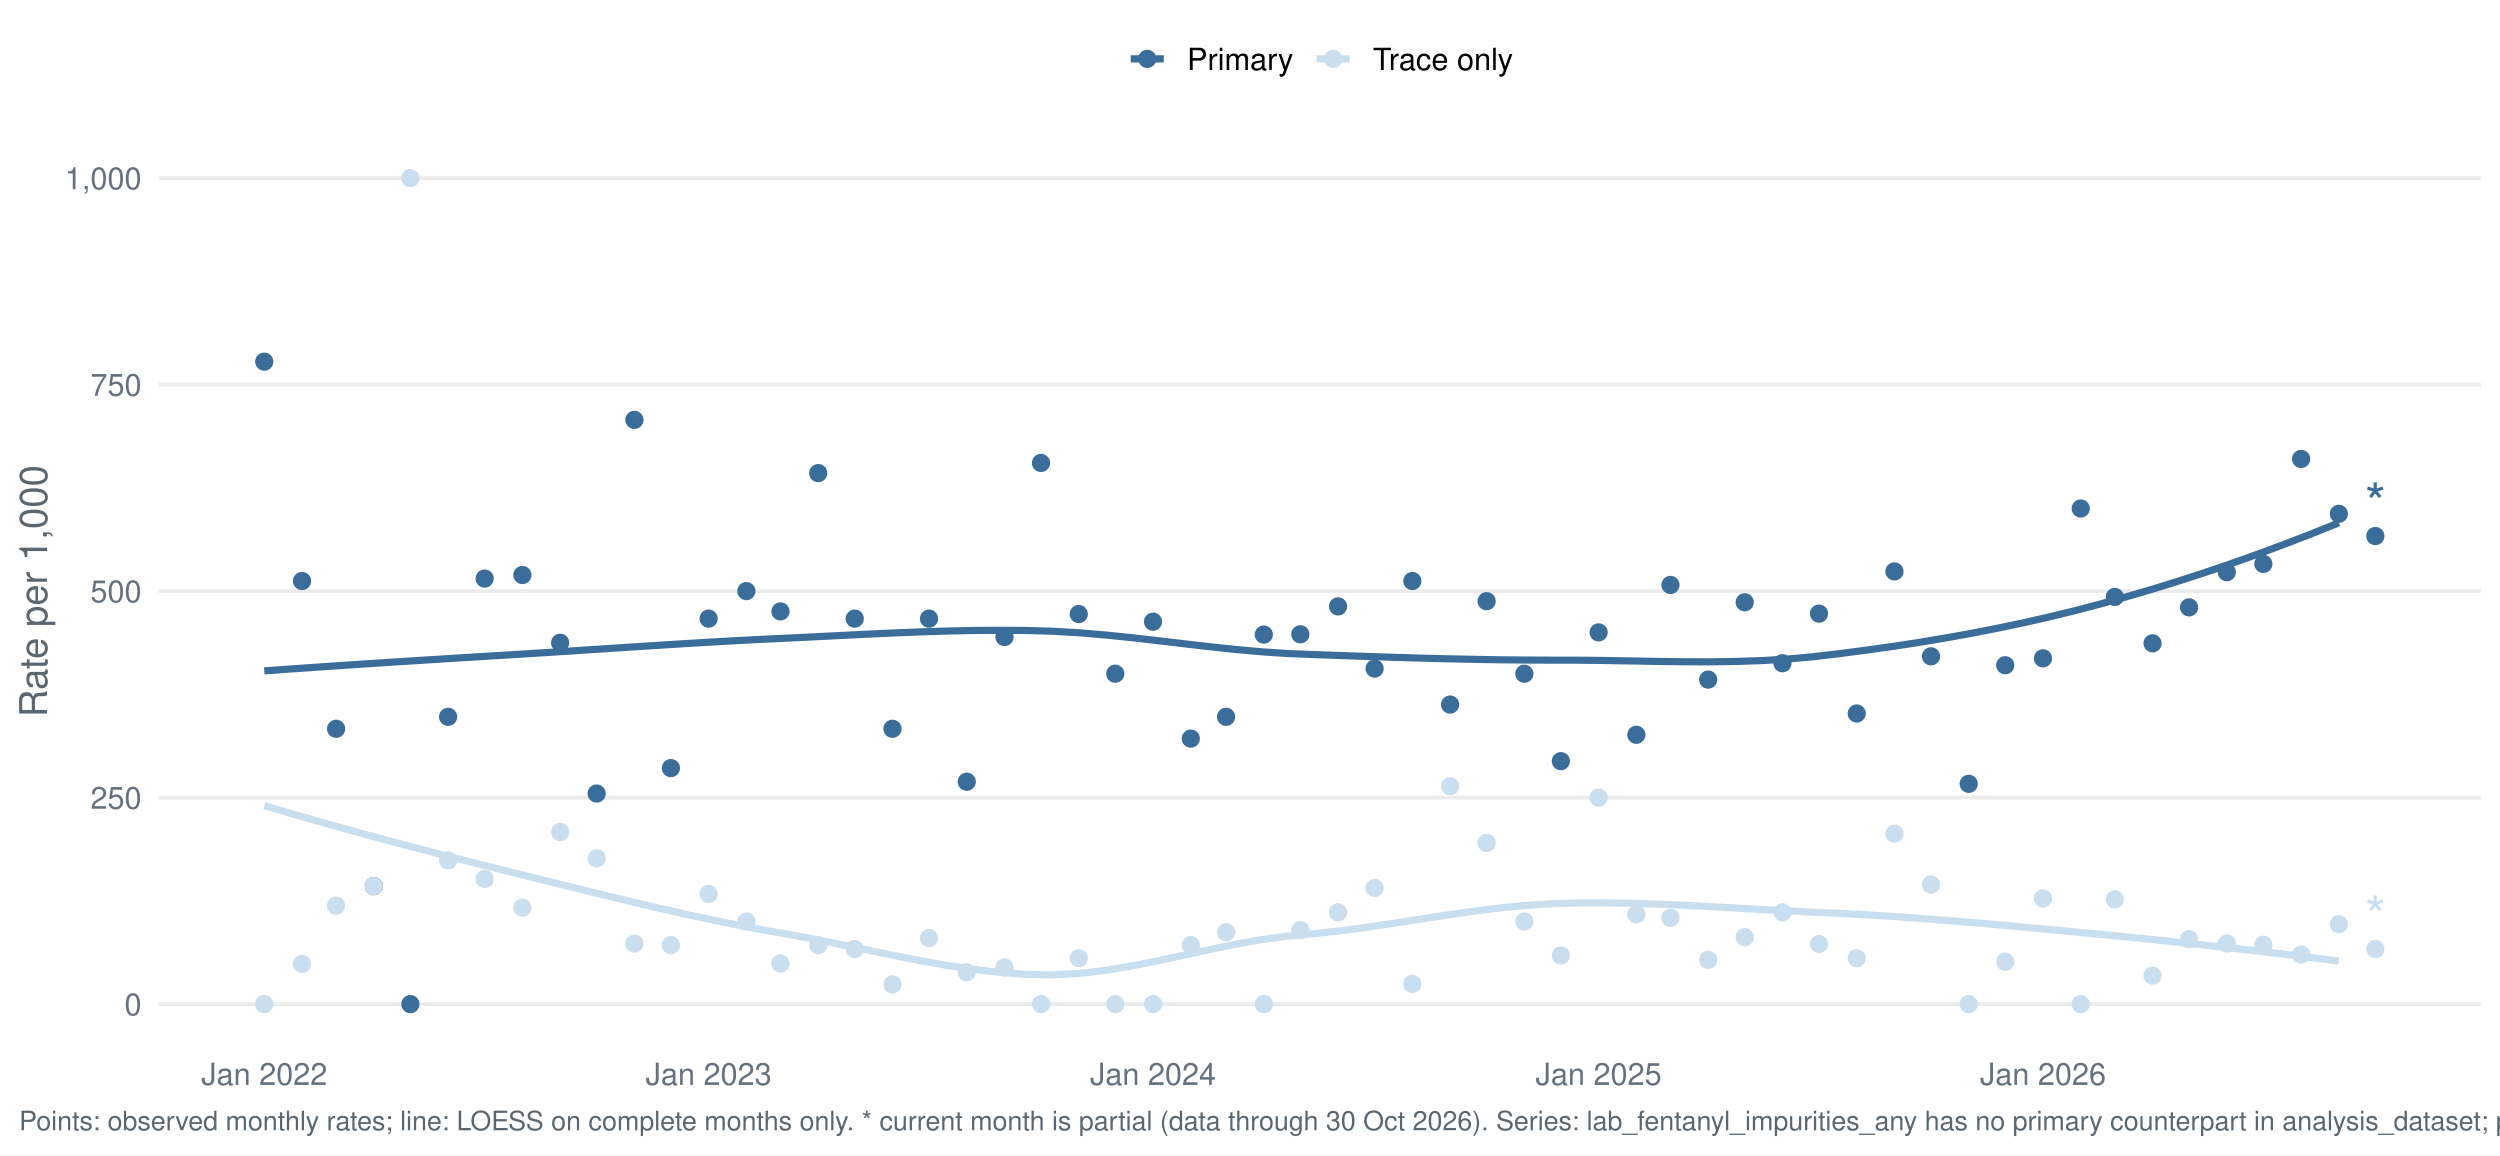
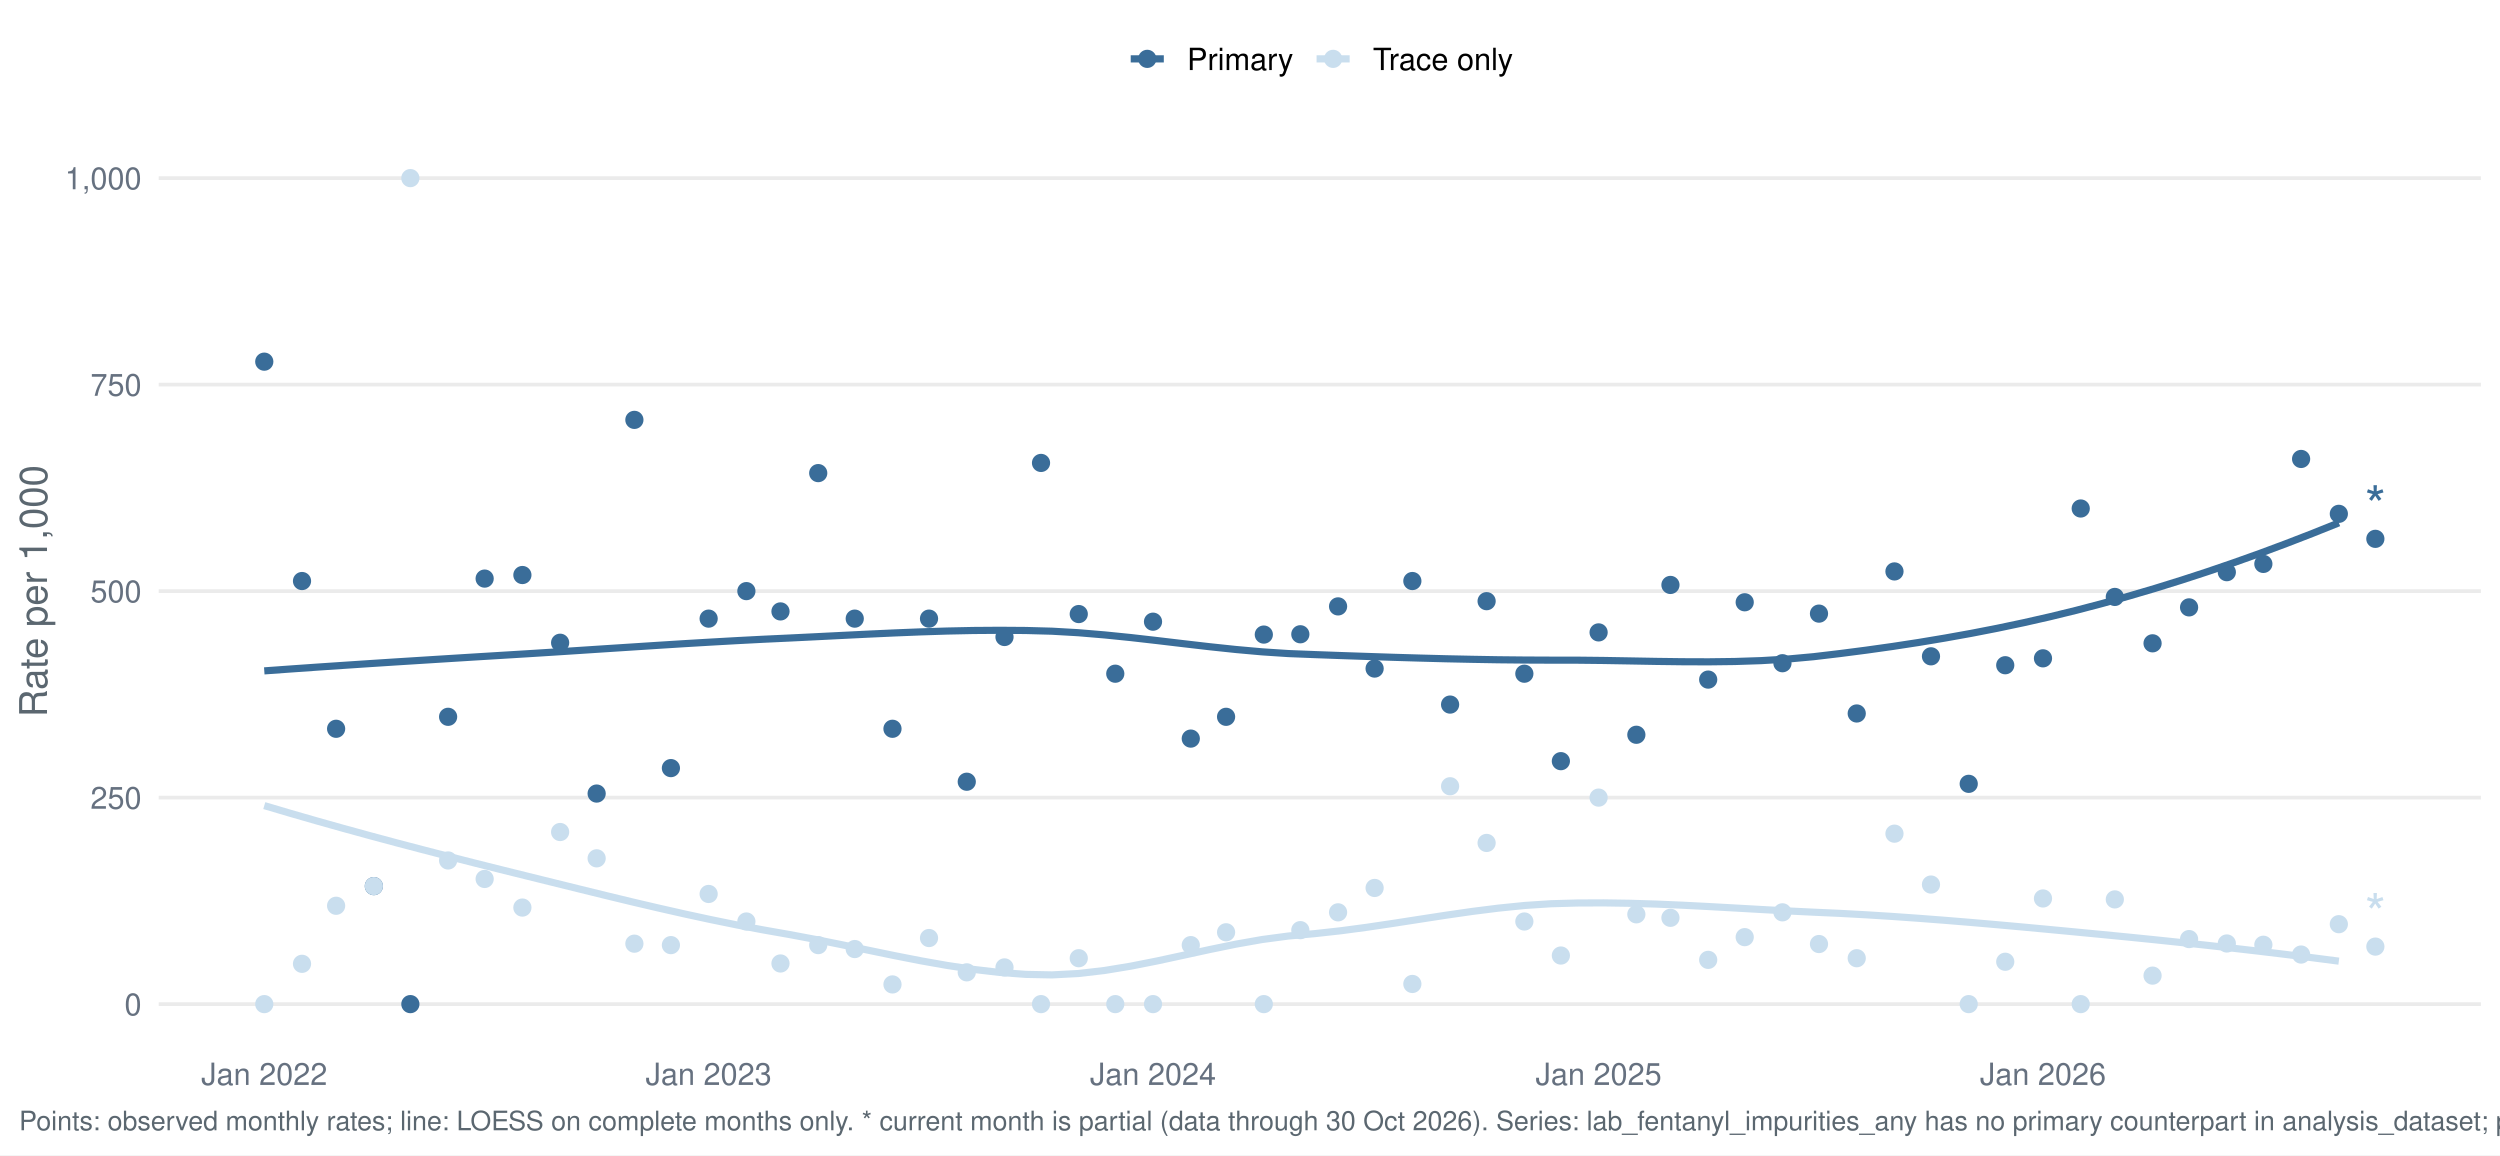
<svg xmlns="http://www.w3.org/2000/svg" width="1044.00pt" height="482.40pt" viewBox="0 0 1044.00 482.40">
  <g class="svglite">
    <defs>
      <style type="text/css">
    .svglite line, .svglite polyline, .svglite polygon, .svglite path, .svglite rect, .svglite circle {
      fill: none;
      stroke: #000000;
      stroke-linecap: round;
      stroke-linejoin: round;
      stroke-miterlimit: 10.00;
    }
    .svglite text {
      white-space: pre;
    }
    .svglite g.glyphgroup path {
      fill: inherit;
      stroke: none;
    }
  </style>
    </defs>
    <rect width="100%" height="100%" style="stroke: none; fill: #FFFFFF;" />
    <defs>
      <clipPath id="cpMC4wMHwxMDQ0LjAwfDAuMDB8NDgyLjQw">
        <rect x="0.00" y="0.00" width="1044.00" height="482.40" />
      </clipPath>
    </defs>
    <g clip-path="url(#cpMC4wMHwxMDQ0LjAwfDAuMDB8NDgyLjQw)">
      <rect x="-0" y="0.00" width="1044.00" height="482.40" style="stroke-width: 1.55; stroke: none; fill: #FFFFFF;" />
    </g>
    <defs>
      <clipPath id="cpNjYuMjh8MTAzNi4wM3w1Ny4xM3w0MzYuNTY=">
        <rect x="66.28" y="57.13" width="969.75" height="379.43" />
      </clipPath>
    </defs>
    <g clip-path="url(#cpNjYuMjh8MTAzNi4wM3w1Ny4xM3w0MzYuNTY=)">
      <polyline points="66.28,419.32 1036.03,419.32 " style="stroke-width: 1.55; stroke: #EBEBEB; stroke-linecap: butt;" />
      <polyline points="66.28,333.08 1036.03,333.08 " style="stroke-width: 1.55; stroke: #EBEBEB; stroke-linecap: butt;" />
      <polyline points="66.28,246.85 1036.03,246.85 " style="stroke-width: 1.55; stroke: #EBEBEB; stroke-linecap: butt;" />
      <polyline points="66.28,160.61 1036.03,160.61 " style="stroke-width: 1.55; stroke: #EBEBEB; stroke-linecap: butt;" />
      <polyline points="66.28,74.38 1036.03,74.38 " style="stroke-width: 1.55; stroke: #EBEBEB; stroke-linecap: butt;" />
      <polyline points="110.36,280.16 121.33,279.37 132.30,278.60 143.26,277.86 154.23,277.13 165.19,276.42 176.16,275.73 187.13,275.04 198.09,274.36 209.06,273.69 220.03,273.02 230.99,272.33 241.96,271.62 252.92,270.90 263.89,270.19 274.86,269.48 285.82,268.79 296.79,268.14 307.76,267.52 318.72,266.95 329.69,266.44 340.66,265.90 351.62,265.35 362.59,264.81 373.55,264.31 384.52,263.87 395.49,263.52 406.45,263.29 417.42,263.21 428.39,263.29 439.35,263.59 450.32,264.22 461.28,265.14 472.25,266.25 483.22,267.50 494.18,268.80 505.15,270.07 516.12,271.23 527.08,272.21 538.05,272.93 549.01,273.36 559.98,273.76 570.95,274.13 581.91,274.49 592.88,274.81 603.85,275.10 614.81,275.33 625.78,275.52 636.74,275.63 647.71,275.68 658.68,275.69 669.64,275.81 680.61,276.00 691.58,276.20 702.54,276.34 713.51,276.38 724.47,276.24 735.44,275.88 746.41,275.23 757.37,274.23 768.34,272.93 779.31,271.51 790.27,269.97 801.24,268.29 812.20,266.46 823.17,264.49 834.14,262.35 845.10,260.04 856.07,257.55 867.04,254.87 878.00,251.99 888.97,248.94 899.93,245.71 910.90,242.30 921.87,238.72 932.83,234.97 943.80,231.06 954.77,226.97 965.73,222.73 976.70,218.33 " style="stroke-width: 2.99; stroke: #3A6D99; stroke-linecap: butt;" />
      <polyline points="110.36,336.42 121.33,339.66 132.30,342.82 143.26,345.90 154.23,348.91 165.19,351.86 176.16,354.74 187.13,357.58 198.09,360.37 209.06,363.12 220.03,365.84 230.99,368.55 241.96,371.26 252.92,373.95 263.89,376.60 274.86,379.17 285.82,381.65 296.79,384.02 307.76,386.26 318.72,388.33 329.69,390.26 340.66,392.32 351.62,394.53 362.59,396.81 373.55,399.07 384.52,401.22 395.49,403.16 406.45,404.81 417.42,406.09 428.39,406.90 439.35,407.12 450.32,406.54 461.28,405.27 472.25,403.46 483.22,401.29 494.18,398.92 505.15,396.53 516.12,394.28 527.08,392.34 538.05,390.88 549.01,389.89 559.98,388.68 570.95,387.21 581.91,385.58 592.88,383.88 603.85,382.19 614.81,380.61 625.78,379.23 636.74,378.12 647.71,377.40 658.68,377.09 669.64,377.04 680.61,377.21 691.58,377.54 702.54,378.01 713.51,378.57 724.47,379.18 735.44,379.80 746.41,380.40 757.37,380.93 768.34,381.42 779.31,382.02 790.27,382.71 801.24,383.48 812.20,384.32 823.17,385.22 834.14,386.17 845.10,387.16 856.07,388.18 867.04,389.22 878.00,390.27 888.97,391.34 899.93,392.45 910.90,393.60 921.87,394.78 932.83,396.01 943.80,397.28 954.77,398.60 965.73,399.96 976.70,401.38 " style="stroke-width: 2.99; stroke: #C9DEEE; stroke-linecap: butt;" />
      <circle cx="110.36" cy="151.03" r="3.29" style="stroke-width: 1.03; stroke: #3A6D99; fill: #3A6D99;" />
      <circle cx="110.36" cy="419.32" r="3.29" style="stroke-width: 1.03; stroke: #C9DEEE; fill: #C9DEEE;" />
      <circle cx="126.12" cy="242.64" r="3.29" style="stroke-width: 1.03; stroke: #3A6D99; fill: #3A6D99;" />
      <circle cx="126.12" cy="402.49" r="3.29" style="stroke-width: 1.03; stroke: #C9DEEE; fill: #C9DEEE;" />
      <circle cx="140.36" cy="304.34" r="3.29" style="stroke-width: 1.03; stroke: #3A6D99; fill: #3A6D99;" />
      <circle cx="140.36" cy="378.25" r="3.29" style="stroke-width: 1.03; stroke: #C9DEEE; fill: #C9DEEE;" />
      <circle cx="156.12" cy="370.04" r="3.29" style="stroke-width: 1.03; stroke: #3A6D99; fill: #3A6D99;" />
      <circle cx="156.12" cy="370.04" r="3.29" style="stroke-width: 1.03; stroke: #C9DEEE; fill: #C9DEEE;" />
      <circle cx="171.37" cy="419.32" r="3.29" style="stroke-width: 1.03; stroke: #3A6D99; fill: #3A6D99;" />
      <circle cx="171.37" cy="74.38" r="3.29" style="stroke-width: 1.03; stroke: #C9DEEE; fill: #C9DEEE;" />
      <circle cx="187.13" cy="299.34" r="3.29" style="stroke-width: 1.03; stroke: #3A6D99; fill: #3A6D99;" />
      <circle cx="187.13" cy="359.33" r="3.29" style="stroke-width: 1.03; stroke: #C9DEEE; fill: #C9DEEE;" />
      <circle cx="202.39" cy="241.62" r="3.29" style="stroke-width: 1.03; stroke: #3A6D99; fill: #3A6D99;" />
      <circle cx="202.39" cy="367.05" r="3.29" style="stroke-width: 1.03; stroke: #C9DEEE; fill: #C9DEEE;" />
      <circle cx="218.15" cy="240.13" r="3.29" style="stroke-width: 1.03; stroke: #3A6D99; fill: #3A6D99;" />
      <circle cx="218.15" cy="379.00" r="3.29" style="stroke-width: 1.03; stroke: #C9DEEE; fill: #C9DEEE;" />
      <circle cx="233.91" cy="268.41" r="3.29" style="stroke-width: 1.03; stroke: #3A6D99; fill: #3A6D99;" />
      <circle cx="233.91" cy="347.45" r="3.29" style="stroke-width: 1.03; stroke: #C9DEEE; fill: #C9DEEE;" />
      <circle cx="249.16" cy="331.39" r="3.29" style="stroke-width: 1.03; stroke: #3A6D99; fill: #3A6D99;" />
      <circle cx="249.16" cy="358.44" r="3.29" style="stroke-width: 1.03; stroke: #C9DEEE; fill: #C9DEEE;" />
      <circle cx="264.92" cy="175.34" r="3.29" style="stroke-width: 1.03; stroke: #3A6D99; fill: #3A6D99;" />
      <circle cx="264.92" cy="394.08" r="3.29" style="stroke-width: 1.03; stroke: #C9DEEE; fill: #C9DEEE;" />
      <circle cx="280.17" cy="320.76" r="3.29" style="stroke-width: 1.03; stroke: #3A6D99; fill: #3A6D99;" />
      <circle cx="280.17" cy="394.68" r="3.29" style="stroke-width: 1.03; stroke: #C9DEEE; fill: #C9DEEE;" />
      <circle cx="295.93" cy="258.34" r="3.29" style="stroke-width: 1.03; stroke: #3A6D99; fill: #3A6D99;" />
      <circle cx="295.93" cy="373.32" r="3.29" style="stroke-width: 1.03; stroke: #C9DEEE; fill: #C9DEEE;" />
      <circle cx="311.69" cy="246.85" r="3.29" style="stroke-width: 1.03; stroke: #3A6D99; fill: #3A6D99;" />
      <circle cx="311.69" cy="384.82" r="3.29" style="stroke-width: 1.03; stroke: #C9DEEE; fill: #C9DEEE;" />
      <circle cx="325.93" cy="255.33" r="3.29" style="stroke-width: 1.03; stroke: #3A6D99; fill: #3A6D99;" />
      <circle cx="325.93" cy="402.35" r="3.29" style="stroke-width: 1.03; stroke: #C9DEEE; fill: #C9DEEE;" />
      <circle cx="341.69" cy="197.57" r="3.29" style="stroke-width: 1.03; stroke: #3A6D99; fill: #3A6D99;" />
      <circle cx="341.69" cy="394.68" r="3.29" style="stroke-width: 1.03; stroke: #C9DEEE; fill: #C9DEEE;" />
      <circle cx="356.94" cy="258.34" r="3.29" style="stroke-width: 1.03; stroke: #3A6D99; fill: #3A6D99;" />
      <circle cx="356.94" cy="396.32" r="3.29" style="stroke-width: 1.03; stroke: #C9DEEE; fill: #C9DEEE;" />
      <circle cx="372.70" cy="304.34" r="3.29" style="stroke-width: 1.03; stroke: #3A6D99; fill: #3A6D99;" />
      <circle cx="372.70" cy="411.10" r="3.29" style="stroke-width: 1.03; stroke: #C9DEEE; fill: #C9DEEE;" />
      <circle cx="387.96" cy="258.34" r="3.29" style="stroke-width: 1.03; stroke: #3A6D99; fill: #3A6D99;" />
      <circle cx="387.96" cy="391.72" r="3.29" style="stroke-width: 1.03; stroke: #C9DEEE; fill: #C9DEEE;" />
      <circle cx="403.72" cy="326.45" r="3.29" style="stroke-width: 1.03; stroke: #3A6D99; fill: #3A6D99;" />
      <circle cx="403.72" cy="406.05" r="3.29" style="stroke-width: 1.03; stroke: #C9DEEE; fill: #C9DEEE;" />
      <circle cx="419.48" cy="266.01" r="3.29" style="stroke-width: 1.03; stroke: #3A6D99; fill: #3A6D99;" />
      <circle cx="419.48" cy="403.99" r="3.29" style="stroke-width: 1.03; stroke: #C9DEEE; fill: #C9DEEE;" />
      <circle cx="434.73" cy="193.32" r="3.29" style="stroke-width: 1.03; stroke: #3A6D99; fill: #3A6D99;" />
      <circle cx="434.73" cy="419.32" r="3.29" style="stroke-width: 1.03; stroke: #C9DEEE; fill: #C9DEEE;" />
      <circle cx="450.49" cy="256.43" r="3.29" style="stroke-width: 1.03; stroke: #3A6D99; fill: #3A6D99;" />
      <circle cx="450.49" cy="400.15" r="3.29" style="stroke-width: 1.03; stroke: #C9DEEE; fill: #C9DEEE;" />
      <circle cx="465.74" cy="281.34" r="3.29" style="stroke-width: 1.03; stroke: #3A6D99; fill: #3A6D99;" />
      <circle cx="465.74" cy="419.32" r="3.29" style="stroke-width: 1.03; stroke: #C9DEEE; fill: #C9DEEE;" />
      <circle cx="481.50" cy="259.62" r="3.29" style="stroke-width: 1.03; stroke: #3A6D99; fill: #3A6D99;" />
      <circle cx="481.50" cy="419.32" r="3.29" style="stroke-width: 1.03; stroke: #C9DEEE; fill: #C9DEEE;" />
      <circle cx="497.27" cy="308.44" r="3.29" style="stroke-width: 1.03; stroke: #3A6D99; fill: #3A6D99;" />
      <circle cx="497.27" cy="394.68" r="3.29" style="stroke-width: 1.03; stroke: #C9DEEE; fill: #C9DEEE;" />
      <circle cx="512.01" cy="299.34" r="3.29" style="stroke-width: 1.03; stroke: #3A6D99; fill: #3A6D99;" />
      <circle cx="512.01" cy="389.32" r="3.29" style="stroke-width: 1.03; stroke: #C9DEEE; fill: #C9DEEE;" />
      <circle cx="527.77" cy="265.00" r="3.29" style="stroke-width: 1.03; stroke: #3A6D99; fill: #3A6D99;" />
      <circle cx="527.77" cy="419.32" r="3.29" style="stroke-width: 1.03; stroke: #C9DEEE; fill: #C9DEEE;" />
      <circle cx="543.02" cy="264.87" r="3.29" style="stroke-width: 1.03; stroke: #3A6D99; fill: #3A6D99;" />
      <circle cx="543.02" cy="388.43" r="3.29" style="stroke-width: 1.03; stroke: #C9DEEE; fill: #C9DEEE;" />
      <circle cx="558.78" cy="253.23" r="3.29" style="stroke-width: 1.03; stroke: #3A6D99; fill: #3A6D99;" />
      <circle cx="558.78" cy="380.99" r="3.29" style="stroke-width: 1.03; stroke: #C9DEEE; fill: #C9DEEE;" />
      <circle cx="574.04" cy="279.19" r="3.29" style="stroke-width: 1.03; stroke: #3A6D99; fill: #3A6D99;" />
      <circle cx="574.04" cy="370.81" r="3.29" style="stroke-width: 1.03; stroke: #C9DEEE; fill: #C9DEEE;" />
      <circle cx="589.80" cy="242.64" r="3.29" style="stroke-width: 1.03; stroke: #3A6D99; fill: #3A6D99;" />
      <circle cx="589.80" cy="410.90" r="3.29" style="stroke-width: 1.03; stroke: #C9DEEE; fill: #C9DEEE;" />
      <circle cx="605.56" cy="294.23" r="3.29" style="stroke-width: 1.03; stroke: #3A6D99; fill: #3A6D99;" />
      <circle cx="605.56" cy="328.34" r="3.29" style="stroke-width: 1.03; stroke: #C9DEEE; fill: #C9DEEE;" />
      <circle cx="620.81" cy="251.05" r="3.29" style="stroke-width: 1.03; stroke: #3A6D99; fill: #3A6D99;" />
      <circle cx="620.81" cy="352.01" r="3.29" style="stroke-width: 1.03; stroke: #C9DEEE; fill: #C9DEEE;" />
      <circle cx="636.57" cy="281.34" r="3.29" style="stroke-width: 1.03; stroke: #3A6D99; fill: #3A6D99;" />
      <circle cx="636.57" cy="384.82" r="3.29" style="stroke-width: 1.03; stroke: #C9DEEE; fill: #C9DEEE;" />
      <circle cx="651.82" cy="317.86" r="3.29" style="stroke-width: 1.03; stroke: #3A6D99; fill: #3A6D99;" />
      <circle cx="651.82" cy="399.03" r="3.29" style="stroke-width: 1.03; stroke: #C9DEEE; fill: #C9DEEE;" />
      <circle cx="667.58" cy="264.09" r="3.29" style="stroke-width: 1.03; stroke: #3A6D99; fill: #3A6D99;" />
      <circle cx="667.58" cy="333.08" r="3.29" style="stroke-width: 1.03; stroke: #C9DEEE; fill: #C9DEEE;" />
      <circle cx="683.34" cy="306.84" r="3.29" style="stroke-width: 1.03; stroke: #3A6D99; fill: #3A6D99;" />
      <circle cx="683.34" cy="381.82" r="3.29" style="stroke-width: 1.03; stroke: #C9DEEE; fill: #C9DEEE;" />
      <circle cx="697.58" cy="244.27" r="3.29" style="stroke-width: 1.03; stroke: #3A6D99; fill: #3A6D99;" />
      <circle cx="697.58" cy="383.28" r="3.29" style="stroke-width: 1.03; stroke: #C9DEEE; fill: #C9DEEE;" />
      <circle cx="713.34" cy="283.80" r="3.29" style="stroke-width: 1.03; stroke: #3A6D99; fill: #3A6D99;" />
      <circle cx="713.34" cy="400.84" r="3.29" style="stroke-width: 1.03; stroke: #C9DEEE; fill: #C9DEEE;" />
      <circle cx="728.59" cy="251.51" r="3.29" style="stroke-width: 1.03; stroke: #3A6D99; fill: #3A6D99;" />
      <circle cx="728.59" cy="391.35" r="3.29" style="stroke-width: 1.03; stroke: #C9DEEE; fill: #C9DEEE;" />
      <circle cx="744.35" cy="276.96" r="3.29" style="stroke-width: 1.03; stroke: #3A6D99; fill: #3A6D99;" />
      <circle cx="744.35" cy="380.99" r="3.29" style="stroke-width: 1.03; stroke: #C9DEEE; fill: #C9DEEE;" />
      <circle cx="759.61" cy="256.25" r="3.29" style="stroke-width: 1.03; stroke: #3A6D99; fill: #3A6D99;" />
      <circle cx="759.61" cy="394.23" r="3.29" style="stroke-width: 1.03; stroke: #C9DEEE; fill: #C9DEEE;" />
      <circle cx="775.37" cy="297.95" r="3.29" style="stroke-width: 1.03; stroke: #3A6D99; fill: #3A6D99;" />
      <circle cx="775.37" cy="400.15" r="3.29" style="stroke-width: 1.03; stroke: #C9DEEE; fill: #C9DEEE;" />
      <circle cx="791.13" cy="238.63" r="3.29" style="stroke-width: 1.03; stroke: #3A6D99; fill: #3A6D99;" />
      <circle cx="791.13" cy="348.14" r="3.29" style="stroke-width: 1.03; stroke: #C9DEEE; fill: #C9DEEE;" />
      <circle cx="806.38" cy="274.08" r="3.29" style="stroke-width: 1.03; stroke: #3A6D99; fill: #3A6D99;" />
      <circle cx="806.38" cy="369.39" r="3.29" style="stroke-width: 1.03; stroke: #C9DEEE; fill: #C9DEEE;" />
      <circle cx="822.14" cy="327.33" r="3.29" style="stroke-width: 1.03; stroke: #3A6D99; fill: #3A6D99;" />
      <circle cx="822.14" cy="419.32" r="3.29" style="stroke-width: 1.03; stroke: #C9DEEE; fill: #C9DEEE;" />
      <circle cx="837.39" cy="277.80" r="3.29" style="stroke-width: 1.03; stroke: #3A6D99; fill: #3A6D99;" />
      <circle cx="837.39" cy="401.63" r="3.29" style="stroke-width: 1.03; stroke: #C9DEEE; fill: #C9DEEE;" />
      <circle cx="853.15" cy="274.92" r="3.29" style="stroke-width: 1.03; stroke: #3A6D99; fill: #3A6D99;" />
      <circle cx="853.15" cy="375.20" r="3.29" style="stroke-width: 1.03; stroke: #C9DEEE; fill: #C9DEEE;" />
      <circle cx="868.91" cy="212.35" r="3.29" style="stroke-width: 1.03; stroke: #3A6D99; fill: #3A6D99;" />
      <circle cx="868.91" cy="419.32" r="3.29" style="stroke-width: 1.03; stroke: #C9DEEE; fill: #C9DEEE;" />
      <circle cx="883.15" cy="249.28" r="3.29" style="stroke-width: 1.03; stroke: #3A6D99; fill: #3A6D99;" />
      <circle cx="883.15" cy="375.59" r="3.29" style="stroke-width: 1.03; stroke: #C9DEEE; fill: #C9DEEE;" />
      <circle cx="898.91" cy="268.65" r="3.29" style="stroke-width: 1.03; stroke: #3A6D99; fill: #3A6D99;" />
      <circle cx="898.91" cy="407.42" r="3.29" style="stroke-width: 1.03; stroke: #C9DEEE; fill: #C9DEEE;" />
      <circle cx="914.16" cy="253.64" r="3.29" style="stroke-width: 1.03; stroke: #3A6D99; fill: #3A6D99;" />
      <circle cx="914.16" cy="392.16" r="3.29" style="stroke-width: 1.03; stroke: #C9DEEE; fill: #C9DEEE;" />
      <circle cx="929.92" cy="238.94" r="3.29" style="stroke-width: 1.03; stroke: #3A6D99; fill: #3A6D99;" />
      <circle cx="929.92" cy="394.00" r="3.29" style="stroke-width: 1.03; stroke: #C9DEEE; fill: #C9DEEE;" />
      <circle cx="945.18" cy="235.49" r="3.29" style="stroke-width: 1.03; stroke: #3A6D99; fill: #3A6D99;" />
      <circle cx="945.18" cy="394.53" r="3.29" style="stroke-width: 1.03; stroke: #C9DEEE; fill: #C9DEEE;" />
      <circle cx="960.94" cy="191.66" r="3.29" style="stroke-width: 1.03; stroke: #3A6D99; fill: #3A6D99;" />
      <circle cx="960.94" cy="398.62" r="3.29" style="stroke-width: 1.03; stroke: #C9DEEE; fill: #C9DEEE;" />
      <circle cx="976.70" cy="214.58" r="3.29" style="stroke-width: 1.03; stroke: #3A6D99; fill: #3A6D99;" />
      <circle cx="976.70" cy="385.94" r="3.29" style="stroke-width: 1.03; stroke: #C9DEEE; fill: #C9DEEE;" />
-       <circle cx="991.95" cy="223.85" r="3.29" style="stroke-width: 1.03; stroke: #3A6D99; fill: #3A6D99;" />
-       <circle cx="991.95" cy="396.32" r="3.29" style="stroke-width: 1.03; stroke: #C9DEEE; fill: #C9DEEE;" />
-       <text x="991.95" y="218.05" text-anchor="middle" style="font-size: 22.76px;fill: #3A6D99; font-family: &quot;Nimbus Sans&quot;;" textLength="8.84px" lengthAdjust="spacingAndGlyphs">*</text>
-       <text x="991.95" y="390.51" text-anchor="middle" style="font-size: 22.76px;fill: #C9DEEE; font-family: &quot;Nimbus Sans&quot;;" textLength="8.84px" lengthAdjust="spacingAndGlyphs">*</text>
+       <circle cx="991.95" cy="225.02" r="3.29" style="stroke-width: 1.03; stroke: #3A6D99; fill: #3A6D99;" />
+       <circle cx="991.95" cy="395.30" r="3.29" style="stroke-width: 1.03; stroke: #C9DEEE; fill: #C9DEEE;" />
+       <text x="991.95" y="219.21" text-anchor="middle" style="font-size: 22.76px;fill: #3A6D99; font-family: &quot;Nimbus Sans&quot;;" textLength="8.84px" lengthAdjust="spacingAndGlyphs">*</text>
+       <text x="991.95" y="389.50" text-anchor="middle" style="font-size: 22.76px;fill: #C9DEEE; font-family: &quot;Nimbus Sans&quot;;" textLength="8.84px" lengthAdjust="spacingAndGlyphs">*</text>
    </g>
    <g clip-path="url(#cpMC4wMHwxMDQ0LjAwfDAuMDB8NDgyLjQw)">
      <text x="59.11" y="423.98" text-anchor="end" style="font-size: 12.80px;fill: #667180; font-family: &quot;Nimbus Sans&quot;;" textLength="7.11px" lengthAdjust="spacingAndGlyphs">0</text>
      <text x="59.11" y="337.75" text-anchor="end" style="font-size: 12.80px;fill: #667180; font-family: &quot;Nimbus Sans&quot;;" textLength="21.33px" lengthAdjust="spacingAndGlyphs">250</text>
      <text x="59.11" y="251.51" text-anchor="end" style="font-size: 12.80px;fill: #667180; font-family: &quot;Nimbus Sans&quot;;" textLength="21.33px" lengthAdjust="spacingAndGlyphs">500</text>
      <text x="59.11" y="165.28" text-anchor="end" style="font-size: 12.80px;fill: #667180; font-family: &quot;Nimbus Sans&quot;;" textLength="21.33px" lengthAdjust="spacingAndGlyphs">750</text>
      <text x="59.11" y="79.04" text-anchor="end" style="font-size: 12.80px;fill: #667180; font-family: &quot;Nimbus Sans&quot;;" textLength="32.00px" lengthAdjust="spacingAndGlyphs">1,000</text>
      <text x="110.36" y="453.07" text-anchor="middle" style="font-size: 12.80px;fill: #667180; font-family: &quot;Nimbus Sans&quot;;" textLength="52.62px" lengthAdjust="spacingAndGlyphs">Jan 2022</text>
      <text x="295.93" y="453.07" text-anchor="middle" style="font-size: 12.80px;fill: #667180; font-family: &quot;Nimbus Sans&quot;;" textLength="52.62px" lengthAdjust="spacingAndGlyphs">Jan 2023</text>
      <text x="481.50" y="453.07" text-anchor="middle" style="font-size: 12.80px;fill: #667180; font-family: &quot;Nimbus Sans&quot;;" textLength="52.62px" lengthAdjust="spacingAndGlyphs">Jan 2024</text>
      <text x="667.58" y="453.07" text-anchor="middle" style="font-size: 12.80px;fill: #667180; font-family: &quot;Nimbus Sans&quot;;" textLength="52.62px" lengthAdjust="spacingAndGlyphs">Jan 2025</text>
      <text x="853.15" y="453.07" text-anchor="middle" style="font-size: 12.80px;fill: #667180; font-family: &quot;Nimbus Sans&quot;;" textLength="52.62px" lengthAdjust="spacingAndGlyphs">Jan 2026</text>
      <text transform="translate(19.63,246.85) rotate(-90)" text-anchor="middle" style="font-size: 16.00px;fill: #5B6770; font-family: &quot;Nimbus Sans&quot;;" textLength="105.22px" lengthAdjust="spacingAndGlyphs">Rate per 1,000</text>
      <line x1="472.19" y1="24.58" x2="486.01" y2="24.58" style="stroke-width: 2.99; stroke: #3A6D99; stroke-linecap: butt;" />
      <circle cx="479.10" cy="24.58" r="3.29" style="stroke-width: 1.03; stroke: #3A6D99; fill: #3A6D99;" />
      <line x1="549.80" y1="24.58" x2="563.62" y2="24.58" style="stroke-width: 2.99; stroke: #C9DEEE; stroke-linecap: butt;" />
      <circle cx="556.71" cy="24.58" r="3.29" style="stroke-width: 1.03; stroke: #C9DEEE; fill: #C9DEEE;" />
      <text x="495.71" y="29.25" style="font-size: 12.80px; font-family: &quot;Nimbus Sans&quot;;" textLength="44.39px" lengthAdjust="spacingAndGlyphs">Primary</text>
      <text x="573.32" y="29.25" style="font-size: 12.80px; font-family: &quot;Nimbus Sans&quot;;" textLength="58.53px" lengthAdjust="spacingAndGlyphs">Trace only</text>
      <text x="7.97" y="471.99" style="font-size: 11.20px;fill: #5B6770; font-family: &quot;Nimbus Sans&quot;;" textLength="1509.94px" lengthAdjust="spacingAndGlyphs">Points: observed monthly rates; line: LOESS on complete months only. * current month is partial (data through 30 Oct 2026). Series: lab_fentanyl_impurities_any has no primary counterpart in analysis_dataset; primary derived from lab_detail rows with lab_fentanyl_impurities_any = 1 at primary abundance.</text>
    </g>
  </g>
</svg>
